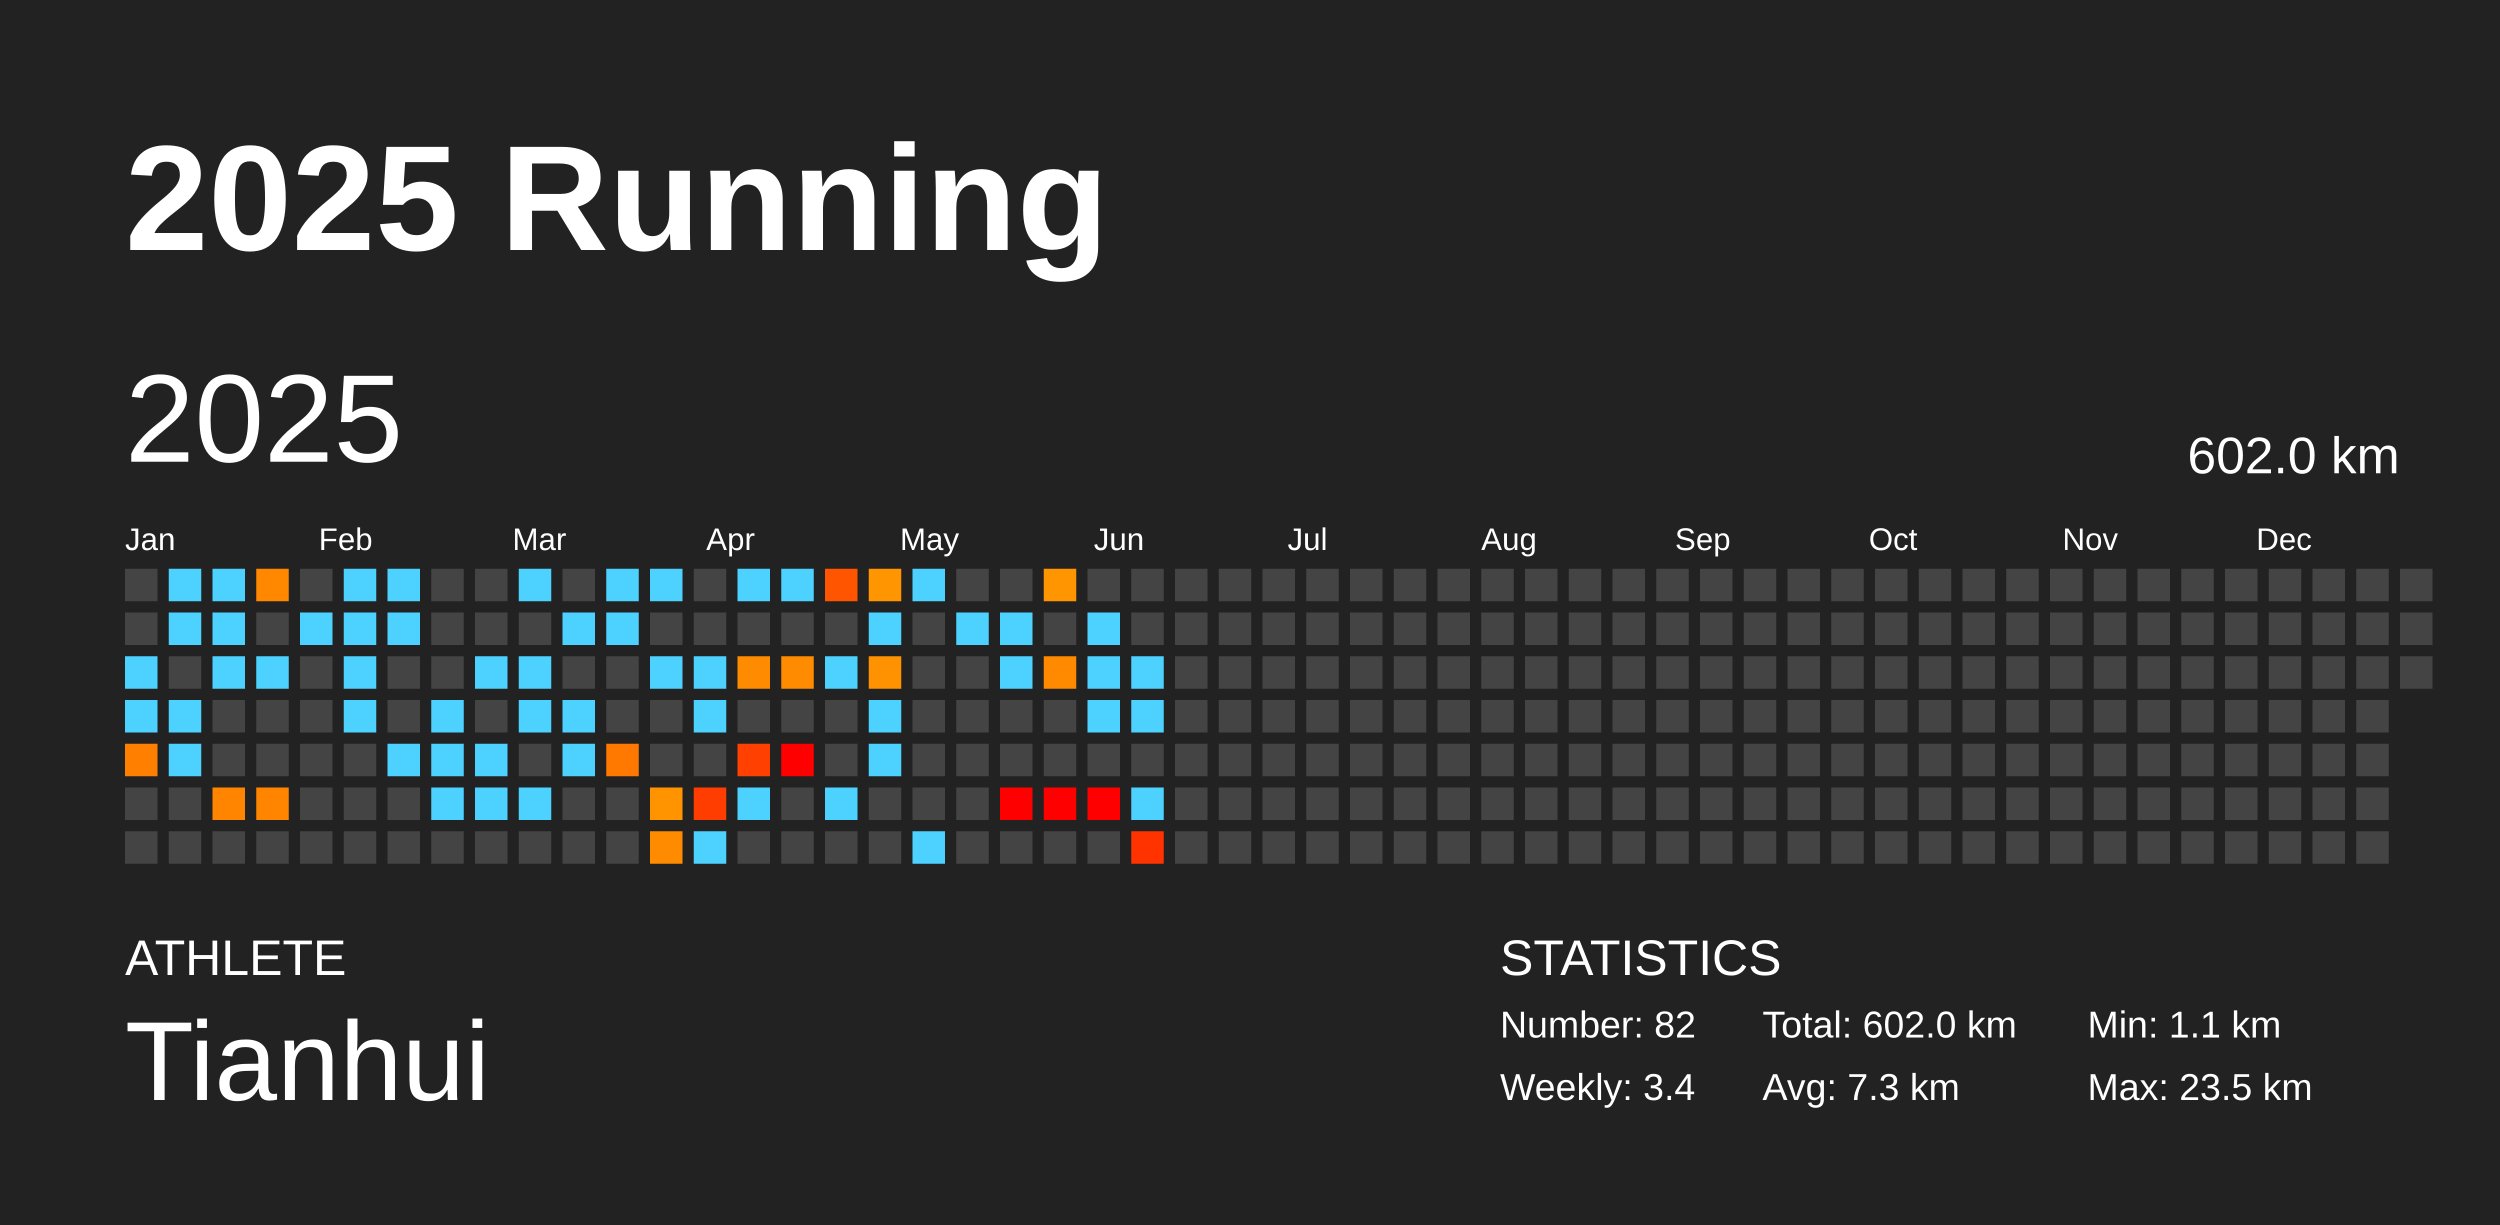
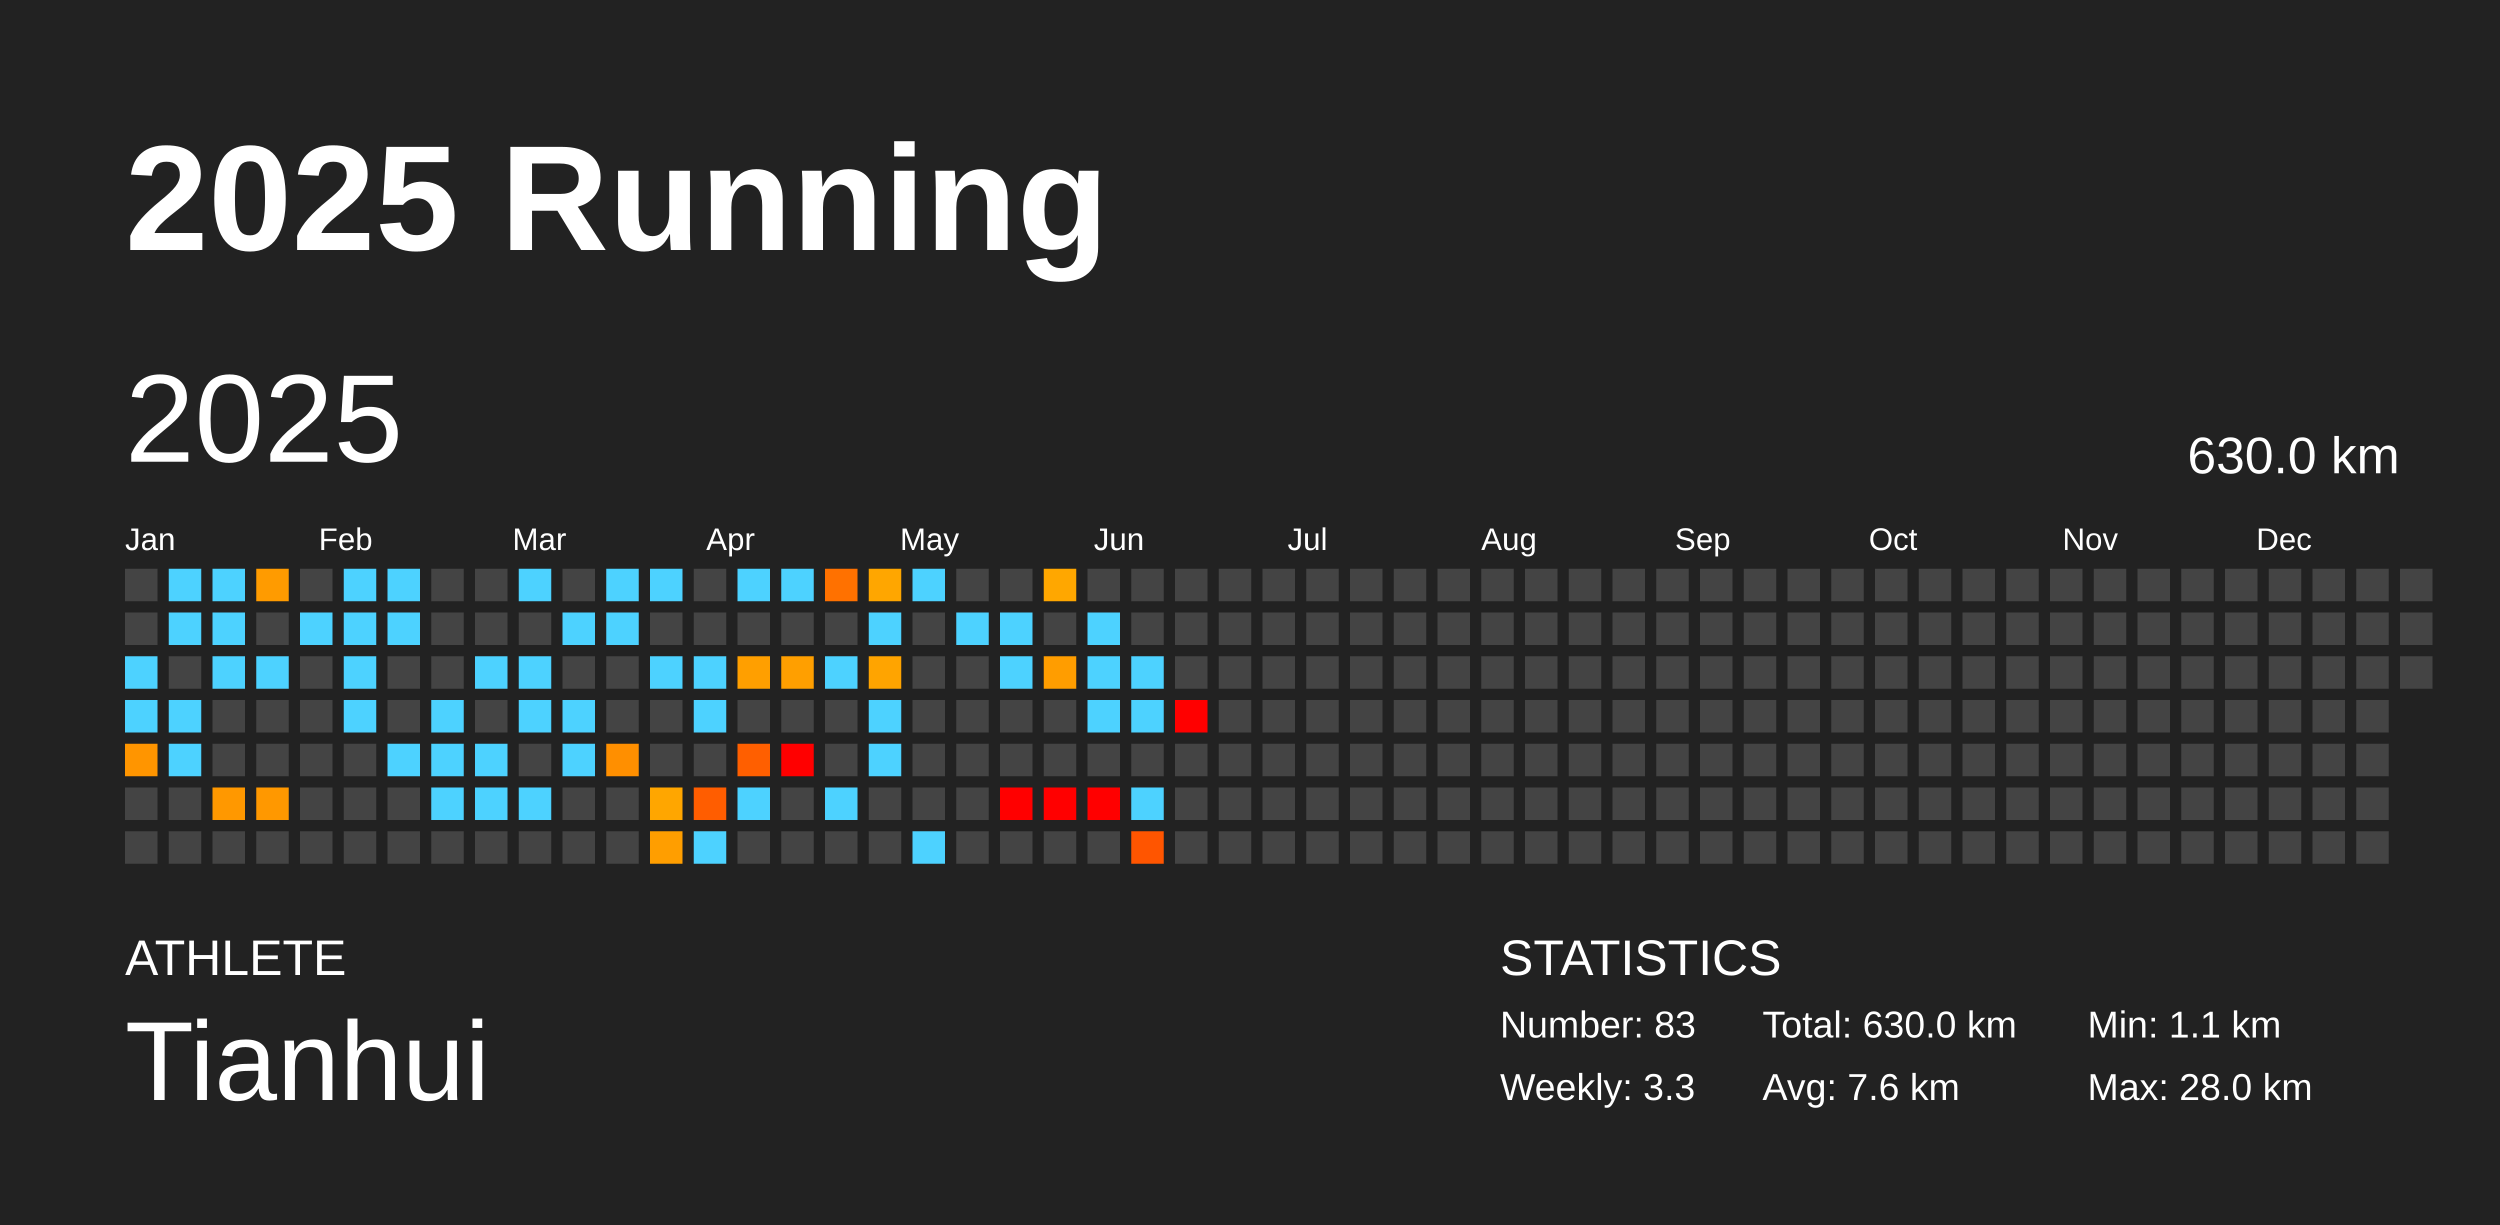
<svg xmlns="http://www.w3.org/2000/svg" baseProfile="full" height="98mm" version="1.1" viewBox="0,0,200,98" width="200mm">
  <defs />
  <rect fill="#222222" height="98" width="200" x="0" y="0" />
  <text fill="#FFFFFF" style="font-size:12px; font-family:Arial; font-weight:bold;" x="10" y="20">2025 Running</text>
  <text fill="#FFFFFF" style="font-size:4px; font-family:Arial" x="10" y="78">ATHLETE</text>
  <text fill="#FFFFFF" style="font-size:9px; font-family:Arial" x="10" y="88">Tianhui</text>
  <text fill="#FFFFFF" style="font-size:4px; font-family:Arial" x="120" y="78">STATISTICS</text>
-   <text fill="#FFFFFF" style="font-size:3px; font-family:Arial" x="120" y="83">Number: 82</text>
-   <text fill="#FFFFFF" style="font-size:3px; font-family:Arial" x="120" y="88">Weekly: 3.4</text>
-   <text fill="#FFFFFF" style="font-size:3px; font-family:Arial" x="141" y="83">Total: 602.0 km</text>
-   <text fill="#FFFFFF" style="font-size:3px; font-family:Arial" x="141" y="88">Avg: 7.3 km</text>
+   <text fill="#FFFFFF" style="font-size:3px; font-family:Arial" x="120" y="83">Number: 83</text>
+   <text fill="#FFFFFF" style="font-size:3px; font-family:Arial" x="120" y="88">Weekly: 3.3</text>
+   <text fill="#FFFFFF" style="font-size:3px; font-family:Arial" x="141" y="83">Total: 630.0 km</text>
+   <text fill="#FFFFFF" style="font-size:3px; font-family:Arial" x="141" y="88">Avg: 7.6 km</text>
  <text fill="#FFFFFF" style="font-size:3px; font-family:Arial" x="167" y="83">Min: 1.1 km</text>
-   <text fill="#FFFFFF" style="font-size:3px; font-family:Arial" x="167" y="88">Max: 23.5 km</text>
+   <text fill="#FFFFFF" style="font-size:3px; font-family:Arial" x="167" y="88">Max: 28.0 km</text>
  <text dominant-baseline="hanging" fill="#FFFFFF" style="font-size:10.0px; font-family:Arial;" x="10" y="30">2025</text>
-   <text dominant-baseline="hanging" fill="#FFFFFF" style="font-size:4.125px; font-family:Arial;" x="175" y="35">602.0 km</text>
+   <text dominant-baseline="hanging" fill="#FFFFFF" style="font-size:4.125px; font-family:Arial;" x="175" y="35">630.0 km</text>
  <text fill="#FFFFFF" style="font-size:2.5px; font-family:Arial" x="10.0" y="44">Jan</text>
  <text fill="#FFFFFF" style="font-size:2.5px; font-family:Arial" x="25.5" y="44">Feb</text>
  <text fill="#FFFFFF" style="font-size:2.5px; font-family:Arial" x="41.0" y="44">Mar</text>
  <text fill="#FFFFFF" style="font-size:2.5px; font-family:Arial" x="56.5" y="44">Apr</text>
  <text fill="#FFFFFF" style="font-size:2.5px; font-family:Arial" x="72.0" y="44">May</text>
  <text fill="#FFFFFF" style="font-size:2.5px; font-family:Arial" x="87.5" y="44">Jun</text>
  <text fill="#FFFFFF" style="font-size:2.5px; font-family:Arial" x="103.0" y="44">Jul</text>
  <text fill="#FFFFFF" style="font-size:2.5px; font-family:Arial" x="118.5" y="44">Aug</text>
  <text fill="#FFFFFF" style="font-size:2.5px; font-family:Arial" x="134.0" y="44">Sep</text>
  <text fill="#FFFFFF" style="font-size:2.5px; font-family:Arial" x="149.5" y="44">Oct</text>
  <text fill="#FFFFFF" style="font-size:2.5px; font-family:Arial" x="165.0" y="44">Nov</text>
  <text fill="#FFFFFF" style="font-size:2.5px; font-family:Arial" x="180.5" y="44">Dec</text>
  <rect fill="#444444" height="2.6" width="2.6" x="10.0" y="45.5" />
  <rect fill="#444444" height="2.6" width="2.6" x="10.0" y="49.0" />
  <rect fill="#4dd2ff" height="2.6" width="2.6" x="10.0" y="52.5" />
  <rect fill="#4dd2ff" height="2.6" width="2.6" x="10.0" y="56.0" />
-   <rect fill="#ff8000" height="2.6" width="2.6" x="10.0" y="59.5" />
+   <rect fill="#ff9500" height="2.6" width="2.6" x="10.0" y="59.5" />
  <rect fill="#444444" height="2.6" width="2.6" x="10.0" y="63.0" />
  <rect fill="#444444" height="2.6" width="2.6" x="10.0" y="66.5" />
  <rect fill="#4dd2ff" height="2.6" width="2.6" x="13.5" y="45.5" />
  <rect fill="#4dd2ff" height="2.6" width="2.6" x="13.5" y="49.0" />
  <rect fill="#444444" height="2.6" width="2.6" x="13.5" y="52.5" />
  <rect fill="#4dd2ff" height="2.6" width="2.6" x="13.5" y="56.0" />
  <rect fill="#4dd2ff" height="2.6" width="2.6" x="13.5" y="59.5" />
  <rect fill="#444444" height="2.6" width="2.6" x="13.5" y="63.0" />
  <rect fill="#444444" height="2.6" width="2.6" x="13.5" y="66.5" />
  <rect fill="#4dd2ff" height="2.6" width="2.6" x="17.0" y="45.5" />
  <rect fill="#4dd2ff" height="2.6" width="2.6" x="17.0" y="49.0" />
  <rect fill="#4dd2ff" height="2.6" width="2.6" x="17.0" y="52.5" />
  <rect fill="#444444" height="2.6" width="2.6" x="17.0" y="56.0" />
  <rect fill="#444444" height="2.6" width="2.6" x="17.0" y="59.5" />
-   <rect fill="#ff8400" height="2.6" width="2.6" x="17.0" y="63.0" />
+   <rect fill="#ff9800" height="2.6" width="2.6" x="17.0" y="63.0" />
  <rect fill="#444444" height="2.6" width="2.6" x="17.0" y="66.5" />
-   <rect fill="#ff8800" height="2.6" width="2.6" x="20.5" y="45.5" />
+   <rect fill="#ff9b00" height="2.6" width="2.6" x="20.5" y="45.5" />
  <rect fill="#444444" height="2.6" width="2.6" x="20.5" y="49.0" />
  <rect fill="#4dd2ff" height="2.6" width="2.6" x="20.5" y="52.5" />
  <rect fill="#444444" height="2.6" width="2.6" x="20.5" y="56.0" />
  <rect fill="#444444" height="2.6" width="2.6" x="20.5" y="59.5" />
-   <rect fill="#ff8400" height="2.6" width="2.6" x="20.5" y="63.0" />
+   <rect fill="#ff9800" height="2.6" width="2.6" x="20.5" y="63.0" />
  <rect fill="#444444" height="2.6" width="2.6" x="20.5" y="66.5" />
  <rect fill="#444444" height="2.6" width="2.6" x="24.0" y="45.5" />
  <rect fill="#4dd2ff" height="2.6" width="2.6" x="24.0" y="49.0" />
  <rect fill="#444444" height="2.6" width="2.6" x="24.0" y="52.5" />
  <rect fill="#444444" height="2.6" width="2.6" x="24.0" y="56.0" />
  <rect fill="#444444" height="2.6" width="2.6" x="24.0" y="59.5" />
  <rect fill="#444444" height="2.6" width="2.6" x="24.0" y="63.0" />
  <rect fill="#444444" height="2.6" width="2.6" x="24.0" y="66.5" />
  <rect fill="#4dd2ff" height="2.6" width="2.6" x="27.5" y="45.5" />
  <rect fill="#4dd2ff" height="2.6" width="2.6" x="27.5" y="49.0" />
  <rect fill="#4dd2ff" height="2.6" width="2.6" x="27.5" y="52.5" />
  <rect fill="#4dd2ff" height="2.6" width="2.6" x="27.5" y="56.0" />
  <rect fill="#444444" height="2.6" width="2.6" x="27.5" y="59.5" />
  <rect fill="#444444" height="2.6" width="2.6" x="27.5" y="63.0" />
  <rect fill="#444444" height="2.6" width="2.6" x="27.5" y="66.5" />
  <rect fill="#4dd2ff" height="2.6" width="2.6" x="31.0" y="45.5" />
  <rect fill="#4dd2ff" height="2.6" width="2.6" x="31.0" y="49.0" />
  <rect fill="#444444" height="2.6" width="2.6" x="31.0" y="52.5" />
  <rect fill="#444444" height="2.6" width="2.6" x="31.0" y="56.0" />
  <rect fill="#4dd2ff" height="2.6" width="2.6" x="31.0" y="59.5" />
  <rect fill="#444444" height="2.6" width="2.6" x="31.0" y="63.0" />
  <rect fill="#444444" height="2.6" width="2.6" x="31.0" y="66.5" />
  <rect fill="#444444" height="2.6" width="2.6" x="34.5" y="45.5" />
  <rect fill="#444444" height="2.6" width="2.6" x="34.5" y="49.0" />
  <rect fill="#444444" height="2.6" width="2.6" x="34.5" y="52.5" />
  <rect fill="#4dd2ff" height="2.6" width="2.6" x="34.5" y="56.0" />
  <rect fill="#4dd2ff" height="2.6" width="2.6" x="34.5" y="59.5" />
  <rect fill="#4dd2ff" height="2.6" width="2.6" x="34.5" y="63.0" />
  <rect fill="#444444" height="2.6" width="2.6" x="34.5" y="66.5" />
  <rect fill="#444444" height="2.6" width="2.6" x="38.0" y="45.5" />
  <rect fill="#444444" height="2.6" width="2.6" x="38.0" y="49.0" />
  <rect fill="#4dd2ff" height="2.6" width="2.6" x="38.0" y="52.5" />
  <rect fill="#444444" height="2.6" width="2.6" x="38.0" y="56.0" />
  <rect fill="#4dd2ff" height="2.6" width="2.6" x="38.0" y="59.5" />
  <rect fill="#4dd2ff" height="2.6" width="2.6" x="38.0" y="63.0" />
  <rect fill="#444444" height="2.6" width="2.6" x="38.0" y="66.5" />
  <rect fill="#4dd2ff" height="2.6" width="2.6" x="41.5" y="45.5" />
  <rect fill="#444444" height="2.6" width="2.6" x="41.5" y="49.0" />
  <rect fill="#4dd2ff" height="2.6" width="2.6" x="41.5" y="52.5" />
  <rect fill="#4dd2ff" height="2.6" width="2.6" x="41.5" y="56.0" />
  <rect fill="#444444" height="2.6" width="2.6" x="41.5" y="59.5" />
  <rect fill="#4dd2ff" height="2.6" width="2.6" x="41.5" y="63.0" />
  <rect fill="#444444" height="2.6" width="2.6" x="41.5" y="66.5" />
  <rect fill="#444444" height="2.6" width="2.6" x="45.0" y="45.5" />
  <rect fill="#4dd2ff" height="2.6" width="2.6" x="45.0" y="49.0" />
  <rect fill="#444444" height="2.6" width="2.6" x="45.0" y="52.5" />
  <rect fill="#4dd2ff" height="2.6" width="2.6" x="45.0" y="56.0" />
  <rect fill="#4dd2ff" height="2.6" width="2.6" x="45.0" y="59.5" />
  <rect fill="#444444" height="2.6" width="2.6" x="45.0" y="63.0" />
  <rect fill="#444444" height="2.6" width="2.6" x="45.0" y="66.5" />
  <rect fill="#4dd2ff" height="2.6" width="2.6" x="48.5" y="45.5" />
  <rect fill="#4dd2ff" height="2.6" width="2.6" x="48.5" y="49.0" />
  <rect fill="#444444" height="2.6" width="2.6" x="48.5" y="52.5" />
  <rect fill="#444444" height="2.6" width="2.6" x="48.5" y="56.0" />
-   <rect fill="#ff7900" height="2.6" width="2.6" x="48.5" y="59.5" />
+   <rect fill="#ff8f00" height="2.6" width="2.6" x="48.5" y="59.5" />
  <rect fill="#444444" height="2.6" width="2.6" x="48.5" y="63.0" />
  <rect fill="#444444" height="2.6" width="2.6" x="48.5" y="66.5" />
  <rect fill="#4dd2ff" height="2.6" width="2.6" x="52.0" y="45.5" />
  <rect fill="#444444" height="2.6" width="2.6" x="52.0" y="49.0" />
  <rect fill="#4dd2ff" height="2.6" width="2.6" x="52.0" y="52.5" />
  <rect fill="#444444" height="2.6" width="2.6" x="52.0" y="56.0" />
  <rect fill="#444444" height="2.6" width="2.6" x="52.0" y="59.5" />
-   <rect fill="#ff9400" height="2.6" width="2.6" x="52.0" y="63.0" />
-   <rect fill="#ff8b00" height="2.6" width="2.6" x="52.0" y="66.5" />
+   <rect fill="#ffa600" height="2.6" width="2.6" x="52.0" y="63.0" />
+   <rect fill="#ff9e00" height="2.6" width="2.6" x="52.0" y="66.5" />
  <rect fill="#444444" height="2.6" width="2.6" x="55.5" y="45.5" />
  <rect fill="#444444" height="2.6" width="2.6" x="55.5" y="49.0" />
  <rect fill="#4dd2ff" height="2.6" width="2.6" x="55.5" y="52.5" />
  <rect fill="#4dd2ff" height="2.6" width="2.6" x="55.5" y="56.0" />
  <rect fill="#444444" height="2.6" width="2.6" x="55.5" y="59.5" />
-   <rect fill="#ff3d00" height="2.6" width="2.6" x="55.5" y="63.0" />
+   <rect fill="#ff5d00" height="2.6" width="2.6" x="55.5" y="63.0" />
  <rect fill="#4dd2ff" height="2.6" width="2.6" x="55.5" y="66.5" />
  <rect fill="#4dd2ff" height="2.6" width="2.6" x="59.0" y="45.5" />
  <rect fill="#444444" height="2.6" width="2.6" x="59.0" y="49.0" />
-   <rect fill="#ff8c00" height="2.6" width="2.6" x="59.0" y="52.5" />
+   <rect fill="#ff9f00" height="2.6" width="2.6" x="59.0" y="52.5" />
  <rect fill="#444444" height="2.6" width="2.6" x="59.0" y="56.0" />
-   <rect fill="#ff4000" height="2.6" width="2.6" x="59.0" y="59.5" />
+   <rect fill="#ff5f00" height="2.6" width="2.6" x="59.0" y="59.5" />
  <rect fill="#4dd2ff" height="2.6" width="2.6" x="59.0" y="63.0" />
  <rect fill="#444444" height="2.6" width="2.6" x="59.0" y="66.5" />
  <rect fill="#4dd2ff" height="2.6" width="2.6" x="62.5" y="45.5" />
  <rect fill="#444444" height="2.6" width="2.6" x="62.5" y="49.0" />
-   <rect fill="#ff8c00" height="2.6" width="2.6" x="62.5" y="52.5" />
+   <rect fill="#ff9f00" height="2.6" width="2.6" x="62.5" y="52.5" />
  <rect fill="#444444" height="2.6" width="2.6" x="62.5" y="56.0" />
  <rect fill="red" height="2.6" width="2.6" x="62.5" y="59.5" />
  <rect fill="#444444" height="2.6" width="2.6" x="62.5" y="63.0" />
  <rect fill="#444444" height="2.6" width="2.6" x="62.5" y="66.5" />
-   <rect fill="#ff5400" height="2.6" width="2.6" x="66.0" y="45.5" />
+   <rect fill="#ff7100" height="2.6" width="2.6" x="66.0" y="45.5" />
  <rect fill="#444444" height="2.6" width="2.6" x="66.0" y="49.0" />
  <rect fill="#4dd2ff" height="2.6" width="2.6" x="66.0" y="52.5" />
  <rect fill="#444444" height="2.6" width="2.6" x="66.0" y="56.0" />
  <rect fill="#444444" height="2.6" width="2.6" x="66.0" y="59.5" />
  <rect fill="#4dd2ff" height="2.6" width="2.6" x="66.0" y="63.0" />
  <rect fill="#444444" height="2.6" width="2.6" x="66.0" y="66.5" />
-   <rect fill="#ff9500" height="2.6" width="2.6" x="69.5" y="45.5" />
+   <rect fill="#ffa600" height="2.6" width="2.6" x="69.5" y="45.5" />
  <rect fill="#4dd2ff" height="2.6" width="2.6" x="69.5" y="49.0" />
-   <rect fill="#ff9200" height="2.6" width="2.6" x="69.5" y="52.5" />
+   <rect fill="#ffa400" height="2.6" width="2.6" x="69.5" y="52.5" />
  <rect fill="#4dd2ff" height="2.6" width="2.6" x="69.5" y="56.0" />
  <rect fill="#4dd2ff" height="2.6" width="2.6" x="69.5" y="59.5" />
  <rect fill="#444444" height="2.6" width="2.6" x="69.5" y="63.0" />
  <rect fill="#444444" height="2.6" width="2.6" x="69.5" y="66.5" />
  <rect fill="#4dd2ff" height="2.6" width="2.6" x="73.0" y="45.5" />
  <rect fill="#444444" height="2.6" width="2.6" x="73.0" y="49.0" />
  <rect fill="#444444" height="2.6" width="2.6" x="73.0" y="52.5" />
  <rect fill="#444444" height="2.6" width="2.6" x="73.0" y="56.0" />
  <rect fill="#444444" height="2.6" width="2.6" x="73.0" y="59.5" />
  <rect fill="#444444" height="2.6" width="2.6" x="73.0" y="63.0" />
  <rect fill="#4dd2ff" height="2.6" width="2.6" x="73.0" y="66.5" />
  <rect fill="#444444" height="2.6" width="2.6" x="76.5" y="45.5" />
  <rect fill="#4dd2ff" height="2.6" width="2.6" x="76.5" y="49.0" />
  <rect fill="#444444" height="2.6" width="2.6" x="76.5" y="52.5" />
  <rect fill="#444444" height="2.6" width="2.6" x="76.5" y="56.0" />
  <rect fill="#444444" height="2.6" width="2.6" x="76.5" y="59.5" />
  <rect fill="#444444" height="2.6" width="2.6" x="76.5" y="63.0" />
  <rect fill="#444444" height="2.6" width="2.6" x="76.5" y="66.5" />
  <rect fill="#444444" height="2.6" width="2.6" x="80.0" y="45.5" />
  <rect fill="#4dd2ff" height="2.6" width="2.6" x="80.0" y="49.0" />
  <rect fill="#4dd2ff" height="2.6" width="2.6" x="80.0" y="52.5" />
  <rect fill="#444444" height="2.6" width="2.6" x="80.0" y="56.0" />
  <rect fill="#444444" height="2.6" width="2.6" x="80.0" y="59.5" />
  <rect fill="red" height="2.6" width="2.6" x="80.0" y="63.0" />
  <rect fill="#444444" height="2.6" width="2.6" x="80.0" y="66.5" />
-   <rect fill="#ff9500" height="2.6" width="2.6" x="83.5" y="45.5" />
+   <rect fill="#ffa700" height="2.6" width="2.6" x="83.5" y="45.5" />
  <rect fill="#444444" height="2.6" width="2.6" x="83.5" y="49.0" />
-   <rect fill="#ff8a00" height="2.6" width="2.6" x="83.5" y="52.5" />
+   <rect fill="#ff9d00" height="2.6" width="2.6" x="83.5" y="52.5" />
  <rect fill="#444444" height="2.6" width="2.6" x="83.5" y="56.0" />
  <rect fill="#444444" height="2.6" width="2.6" x="83.5" y="59.5" />
  <rect fill="red" height="2.6" width="2.6" x="83.5" y="63.0" />
  <rect fill="#444444" height="2.6" width="2.6" x="83.5" y="66.5" />
  <rect fill="#444444" height="2.6" width="2.6" x="87.0" y="45.5" />
  <rect fill="#4dd2ff" height="2.6" width="2.6" x="87.0" y="49.0" />
  <rect fill="#4dd2ff" height="2.6" width="2.6" x="87.0" y="52.5" />
  <rect fill="#4dd2ff" height="2.6" width="2.6" x="87.0" y="56.0" />
  <rect fill="#444444" height="2.6" width="2.6" x="87.0" y="59.5" />
  <rect fill="red" height="2.6" width="2.6" x="87.0" y="63.0" />
  <rect fill="#444444" height="2.6" width="2.6" x="87.0" y="66.5" />
  <rect fill="#444444" height="2.6" width="2.6" x="90.5" y="45.5" />
  <rect fill="#444444" height="2.6" width="2.6" x="90.5" y="49.0" />
  <rect fill="#4dd2ff" height="2.6" width="2.6" x="90.5" y="52.5" />
  <rect fill="#4dd2ff" height="2.6" width="2.6" x="90.5" y="56.0" />
  <rect fill="#444444" height="2.6" width="2.6" x="90.5" y="59.5" />
  <rect fill="#4dd2ff" height="2.6" width="2.6" x="90.5" y="63.0" />
-   <rect fill="#ff3300" height="2.6" width="2.6" x="90.5" y="66.5" />
+   <rect fill="#ff5500" height="2.6" width="2.6" x="90.5" y="66.5" />
  <rect fill="#444444" height="2.6" width="2.6" x="94.0" y="45.5" />
  <rect fill="#444444" height="2.6" width="2.6" x="94.0" y="49.0" />
  <rect fill="#444444" height="2.6" width="2.6" x="94.0" y="52.5" />
-   <rect fill="#444444" height="2.6" width="2.6" x="94.0" y="56.0" />
+   <rect fill="red" height="2.6" width="2.6" x="94.0" y="56.0" />
  <rect fill="#444444" height="2.6" width="2.6" x="94.0" y="59.5" />
  <rect fill="#444444" height="2.6" width="2.6" x="94.0" y="63.0" />
  <rect fill="#444444" height="2.6" width="2.6" x="94.0" y="66.5" />
  <rect fill="#444444" height="2.6" width="2.6" x="97.5" y="45.5" />
  <rect fill="#444444" height="2.6" width="2.6" x="97.5" y="49.0" />
  <rect fill="#444444" height="2.6" width="2.6" x="97.5" y="52.5" />
  <rect fill="#444444" height="2.6" width="2.6" x="97.5" y="56.0" />
  <rect fill="#444444" height="2.6" width="2.6" x="97.5" y="59.5" />
  <rect fill="#444444" height="2.6" width="2.6" x="97.5" y="63.0" />
  <rect fill="#444444" height="2.6" width="2.6" x="97.5" y="66.5" />
  <rect fill="#444444" height="2.6" width="2.6" x="101.0" y="45.5" />
  <rect fill="#444444" height="2.6" width="2.6" x="101.0" y="49.0" />
  <rect fill="#444444" height="2.6" width="2.6" x="101.0" y="52.5" />
  <rect fill="#444444" height="2.6" width="2.6" x="101.0" y="56.0" />
  <rect fill="#444444" height="2.6" width="2.6" x="101.0" y="59.5" />
  <rect fill="#444444" height="2.6" width="2.6" x="101.0" y="63.0" />
  <rect fill="#444444" height="2.6" width="2.6" x="101.0" y="66.5" />
  <rect fill="#444444" height="2.6" width="2.6" x="104.5" y="45.5" />
  <rect fill="#444444" height="2.6" width="2.6" x="104.5" y="49.0" />
  <rect fill="#444444" height="2.6" width="2.6" x="104.5" y="52.5" />
  <rect fill="#444444" height="2.6" width="2.6" x="104.5" y="56.0" />
  <rect fill="#444444" height="2.6" width="2.6" x="104.5" y="59.5" />
  <rect fill="#444444" height="2.6" width="2.6" x="104.5" y="63.0" />
  <rect fill="#444444" height="2.6" width="2.6" x="104.5" y="66.5" />
  <rect fill="#444444" height="2.6" width="2.6" x="108.0" y="45.5" />
  <rect fill="#444444" height="2.6" width="2.6" x="108.0" y="49.0" />
  <rect fill="#444444" height="2.6" width="2.6" x="108.0" y="52.5" />
  <rect fill="#444444" height="2.6" width="2.6" x="108.0" y="56.0" />
  <rect fill="#444444" height="2.6" width="2.6" x="108.0" y="59.5" />
  <rect fill="#444444" height="2.6" width="2.6" x="108.0" y="63.0" />
  <rect fill="#444444" height="2.6" width="2.6" x="108.0" y="66.5" />
  <rect fill="#444444" height="2.6" width="2.6" x="111.5" y="45.5" />
  <rect fill="#444444" height="2.6" width="2.6" x="111.5" y="49.0" />
  <rect fill="#444444" height="2.6" width="2.6" x="111.5" y="52.5" />
  <rect fill="#444444" height="2.6" width="2.6" x="111.5" y="56.0" />
  <rect fill="#444444" height="2.6" width="2.6" x="111.5" y="59.5" />
  <rect fill="#444444" height="2.6" width="2.6" x="111.5" y="63.0" />
  <rect fill="#444444" height="2.6" width="2.6" x="111.5" y="66.5" />
  <rect fill="#444444" height="2.6" width="2.6" x="115.0" y="45.5" />
  <rect fill="#444444" height="2.6" width="2.6" x="115.0" y="49.0" />
  <rect fill="#444444" height="2.6" width="2.6" x="115.0" y="52.5" />
  <rect fill="#444444" height="2.6" width="2.6" x="115.0" y="56.0" />
  <rect fill="#444444" height="2.6" width="2.6" x="115.0" y="59.5" />
  <rect fill="#444444" height="2.6" width="2.6" x="115.0" y="63.0" />
  <rect fill="#444444" height="2.6" width="2.6" x="115.0" y="66.5" />
  <rect fill="#444444" height="2.6" width="2.6" x="118.5" y="45.5" />
  <rect fill="#444444" height="2.6" width="2.6" x="118.5" y="49.0" />
  <rect fill="#444444" height="2.6" width="2.6" x="118.5" y="52.5" />
  <rect fill="#444444" height="2.6" width="2.6" x="118.5" y="56.0" />
  <rect fill="#444444" height="2.6" width="2.6" x="118.5" y="59.5" />
  <rect fill="#444444" height="2.6" width="2.6" x="118.5" y="63.0" />
  <rect fill="#444444" height="2.6" width="2.6" x="118.5" y="66.5" />
  <rect fill="#444444" height="2.6" width="2.6" x="122.0" y="45.5" />
  <rect fill="#444444" height="2.6" width="2.6" x="122.0" y="49.0" />
  <rect fill="#444444" height="2.6" width="2.6" x="122.0" y="52.5" />
  <rect fill="#444444" height="2.6" width="2.6" x="122.0" y="56.0" />
  <rect fill="#444444" height="2.6" width="2.6" x="122.0" y="59.5" />
  <rect fill="#444444" height="2.6" width="2.6" x="122.0" y="63.0" />
  <rect fill="#444444" height="2.6" width="2.6" x="122.0" y="66.5" />
  <rect fill="#444444" height="2.6" width="2.6" x="125.5" y="45.5" />
  <rect fill="#444444" height="2.6" width="2.6" x="125.5" y="49.0" />
  <rect fill="#444444" height="2.6" width="2.6" x="125.5" y="52.5" />
  <rect fill="#444444" height="2.6" width="2.6" x="125.5" y="56.0" />
  <rect fill="#444444" height="2.6" width="2.6" x="125.5" y="59.5" />
  <rect fill="#444444" height="2.6" width="2.6" x="125.5" y="63.0" />
  <rect fill="#444444" height="2.6" width="2.6" x="125.5" y="66.5" />
  <rect fill="#444444" height="2.6" width="2.6" x="129.0" y="45.5" />
  <rect fill="#444444" height="2.6" width="2.6" x="129.0" y="49.0" />
  <rect fill="#444444" height="2.6" width="2.6" x="129.0" y="52.5" />
  <rect fill="#444444" height="2.6" width="2.6" x="129.0" y="56.0" />
  <rect fill="#444444" height="2.6" width="2.6" x="129.0" y="59.5" />
  <rect fill="#444444" height="2.6" width="2.6" x="129.0" y="63.0" />
  <rect fill="#444444" height="2.6" width="2.6" x="129.0" y="66.5" />
  <rect fill="#444444" height="2.6" width="2.6" x="132.5" y="45.5" />
  <rect fill="#444444" height="2.6" width="2.6" x="132.5" y="49.0" />
  <rect fill="#444444" height="2.6" width="2.6" x="132.5" y="52.5" />
  <rect fill="#444444" height="2.6" width="2.6" x="132.5" y="56.0" />
  <rect fill="#444444" height="2.6" width="2.6" x="132.5" y="59.5" />
  <rect fill="#444444" height="2.6" width="2.6" x="132.5" y="63.0" />
  <rect fill="#444444" height="2.6" width="2.6" x="132.5" y="66.5" />
  <rect fill="#444444" height="2.6" width="2.6" x="136.0" y="45.5" />
  <rect fill="#444444" height="2.6" width="2.6" x="136.0" y="49.0" />
  <rect fill="#444444" height="2.6" width="2.6" x="136.0" y="52.5" />
  <rect fill="#444444" height="2.6" width="2.6" x="136.0" y="56.0" />
  <rect fill="#444444" height="2.6" width="2.6" x="136.0" y="59.5" />
  <rect fill="#444444" height="2.6" width="2.6" x="136.0" y="63.0" />
  <rect fill="#444444" height="2.6" width="2.6" x="136.0" y="66.5" />
  <rect fill="#444444" height="2.6" width="2.6" x="139.5" y="45.5" />
  <rect fill="#444444" height="2.6" width="2.6" x="139.5" y="49.0" />
  <rect fill="#444444" height="2.6" width="2.6" x="139.5" y="52.5" />
  <rect fill="#444444" height="2.6" width="2.6" x="139.5" y="56.0" />
  <rect fill="#444444" height="2.6" width="2.6" x="139.5" y="59.5" />
  <rect fill="#444444" height="2.6" width="2.6" x="139.5" y="63.0" />
  <rect fill="#444444" height="2.6" width="2.6" x="139.5" y="66.5" />
  <rect fill="#444444" height="2.6" width="2.6" x="143.0" y="45.5" />
  <rect fill="#444444" height="2.6" width="2.6" x="143.0" y="49.0" />
  <rect fill="#444444" height="2.6" width="2.6" x="143.0" y="52.5" />
  <rect fill="#444444" height="2.6" width="2.6" x="143.0" y="56.0" />
  <rect fill="#444444" height="2.6" width="2.6" x="143.0" y="59.5" />
  <rect fill="#444444" height="2.6" width="2.6" x="143.0" y="63.0" />
  <rect fill="#444444" height="2.6" width="2.6" x="143.0" y="66.5" />
  <rect fill="#444444" height="2.6" width="2.6" x="146.5" y="45.5" />
  <rect fill="#444444" height="2.6" width="2.6" x="146.5" y="49.0" />
  <rect fill="#444444" height="2.6" width="2.6" x="146.5" y="52.5" />
  <rect fill="#444444" height="2.6" width="2.6" x="146.5" y="56.0" />
  <rect fill="#444444" height="2.6" width="2.6" x="146.5" y="59.5" />
  <rect fill="#444444" height="2.6" width="2.6" x="146.5" y="63.0" />
  <rect fill="#444444" height="2.6" width="2.6" x="146.5" y="66.5" />
  <rect fill="#444444" height="2.6" width="2.6" x="150.0" y="45.5" />
  <rect fill="#444444" height="2.6" width="2.6" x="150.0" y="49.0" />
  <rect fill="#444444" height="2.6" width="2.6" x="150.0" y="52.5" />
  <rect fill="#444444" height="2.6" width="2.6" x="150.0" y="56.0" />
  <rect fill="#444444" height="2.6" width="2.6" x="150.0" y="59.5" />
  <rect fill="#444444" height="2.6" width="2.6" x="150.0" y="63.0" />
  <rect fill="#444444" height="2.6" width="2.6" x="150.0" y="66.5" />
  <rect fill="#444444" height="2.6" width="2.6" x="153.5" y="45.5" />
  <rect fill="#444444" height="2.6" width="2.6" x="153.5" y="49.0" />
  <rect fill="#444444" height="2.6" width="2.6" x="153.5" y="52.5" />
  <rect fill="#444444" height="2.6" width="2.6" x="153.5" y="56.0" />
  <rect fill="#444444" height="2.6" width="2.6" x="153.5" y="59.5" />
  <rect fill="#444444" height="2.6" width="2.6" x="153.5" y="63.0" />
  <rect fill="#444444" height="2.6" width="2.6" x="153.5" y="66.5" />
  <rect fill="#444444" height="2.6" width="2.6" x="157.0" y="45.5" />
  <rect fill="#444444" height="2.6" width="2.6" x="157.0" y="49.0" />
  <rect fill="#444444" height="2.6" width="2.6" x="157.0" y="52.5" />
  <rect fill="#444444" height="2.6" width="2.6" x="157.0" y="56.0" />
  <rect fill="#444444" height="2.6" width="2.6" x="157.0" y="59.5" />
  <rect fill="#444444" height="2.6" width="2.6" x="157.0" y="63.0" />
  <rect fill="#444444" height="2.6" width="2.6" x="157.0" y="66.5" />
  <rect fill="#444444" height="2.6" width="2.6" x="160.5" y="45.5" />
  <rect fill="#444444" height="2.6" width="2.6" x="160.5" y="49.0" />
  <rect fill="#444444" height="2.6" width="2.6" x="160.5" y="52.5" />
  <rect fill="#444444" height="2.6" width="2.6" x="160.5" y="56.0" />
  <rect fill="#444444" height="2.6" width="2.6" x="160.5" y="59.5" />
  <rect fill="#444444" height="2.6" width="2.6" x="160.5" y="63.0" />
  <rect fill="#444444" height="2.6" width="2.6" x="160.5" y="66.5" />
  <rect fill="#444444" height="2.6" width="2.6" x="164.0" y="45.5" />
  <rect fill="#444444" height="2.6" width="2.6" x="164.0" y="49.0" />
  <rect fill="#444444" height="2.6" width="2.6" x="164.0" y="52.5" />
  <rect fill="#444444" height="2.6" width="2.6" x="164.0" y="56.0" />
  <rect fill="#444444" height="2.6" width="2.6" x="164.0" y="59.5" />
  <rect fill="#444444" height="2.6" width="2.6" x="164.0" y="63.0" />
  <rect fill="#444444" height="2.6" width="2.6" x="164.0" y="66.5" />
  <rect fill="#444444" height="2.6" width="2.6" x="167.5" y="45.5" />
  <rect fill="#444444" height="2.6" width="2.6" x="167.5" y="49.0" />
  <rect fill="#444444" height="2.6" width="2.6" x="167.5" y="52.5" />
  <rect fill="#444444" height="2.6" width="2.6" x="167.5" y="56.0" />
  <rect fill="#444444" height="2.6" width="2.6" x="167.5" y="59.5" />
  <rect fill="#444444" height="2.6" width="2.6" x="167.5" y="63.0" />
  <rect fill="#444444" height="2.6" width="2.6" x="167.5" y="66.5" />
  <rect fill="#444444" height="2.6" width="2.6" x="171.0" y="45.5" />
  <rect fill="#444444" height="2.6" width="2.6" x="171.0" y="49.0" />
  <rect fill="#444444" height="2.6" width="2.6" x="171.0" y="52.5" />
  <rect fill="#444444" height="2.6" width="2.6" x="171.0" y="56.0" />
  <rect fill="#444444" height="2.6" width="2.6" x="171.0" y="59.5" />
  <rect fill="#444444" height="2.6" width="2.6" x="171.0" y="63.0" />
  <rect fill="#444444" height="2.6" width="2.6" x="171.0" y="66.5" />
  <rect fill="#444444" height="2.6" width="2.6" x="174.5" y="45.5" />
  <rect fill="#444444" height="2.6" width="2.6" x="174.5" y="49.0" />
  <rect fill="#444444" height="2.6" width="2.6" x="174.5" y="52.5" />
  <rect fill="#444444" height="2.6" width="2.6" x="174.5" y="56.0" />
  <rect fill="#444444" height="2.6" width="2.6" x="174.5" y="59.5" />
  <rect fill="#444444" height="2.6" width="2.6" x="174.5" y="63.0" />
  <rect fill="#444444" height="2.6" width="2.6" x="174.5" y="66.5" />
  <rect fill="#444444" height="2.6" width="2.6" x="178.0" y="45.5" />
  <rect fill="#444444" height="2.6" width="2.6" x="178.0" y="49.0" />
  <rect fill="#444444" height="2.6" width="2.6" x="178.0" y="52.5" />
  <rect fill="#444444" height="2.6" width="2.6" x="178.0" y="56.0" />
  <rect fill="#444444" height="2.6" width="2.6" x="178.0" y="59.5" />
  <rect fill="#444444" height="2.6" width="2.6" x="178.0" y="63.0" />
  <rect fill="#444444" height="2.6" width="2.6" x="178.0" y="66.5" />
  <rect fill="#444444" height="2.6" width="2.6" x="181.5" y="45.5" />
  <rect fill="#444444" height="2.6" width="2.6" x="181.5" y="49.0" />
  <rect fill="#444444" height="2.6" width="2.6" x="181.5" y="52.5" />
  <rect fill="#444444" height="2.6" width="2.6" x="181.5" y="56.0" />
  <rect fill="#444444" height="2.6" width="2.6" x="181.5" y="59.5" />
  <rect fill="#444444" height="2.6" width="2.6" x="181.5" y="63.0" />
  <rect fill="#444444" height="2.6" width="2.6" x="181.5" y="66.5" />
  <rect fill="#444444" height="2.6" width="2.6" x="185.0" y="45.5" />
  <rect fill="#444444" height="2.6" width="2.6" x="185.0" y="49.0" />
  <rect fill="#444444" height="2.6" width="2.6" x="185.0" y="52.5" />
  <rect fill="#444444" height="2.6" width="2.6" x="185.0" y="56.0" />
  <rect fill="#444444" height="2.6" width="2.6" x="185.0" y="59.5" />
  <rect fill="#444444" height="2.6" width="2.6" x="185.0" y="63.0" />
  <rect fill="#444444" height="2.6" width="2.6" x="185.0" y="66.5" />
  <rect fill="#444444" height="2.6" width="2.6" x="188.5" y="45.5" />
  <rect fill="#444444" height="2.6" width="2.6" x="188.5" y="49.0" />
  <rect fill="#444444" height="2.6" width="2.6" x="188.5" y="52.5" />
  <rect fill="#444444" height="2.6" width="2.6" x="188.5" y="56.0" />
  <rect fill="#444444" height="2.6" width="2.6" x="188.5" y="59.5" />
  <rect fill="#444444" height="2.6" width="2.6" x="188.5" y="63.0" />
  <rect fill="#444444" height="2.6" width="2.6" x="188.5" y="66.5" />
  <rect fill="#444444" height="2.6" width="2.6" x="192.0" y="45.5" />
  <rect fill="#444444" height="2.6" width="2.6" x="192.0" y="49.0" />
  <rect fill="#444444" height="2.6" width="2.6" x="192.0" y="52.5" />
</svg>
